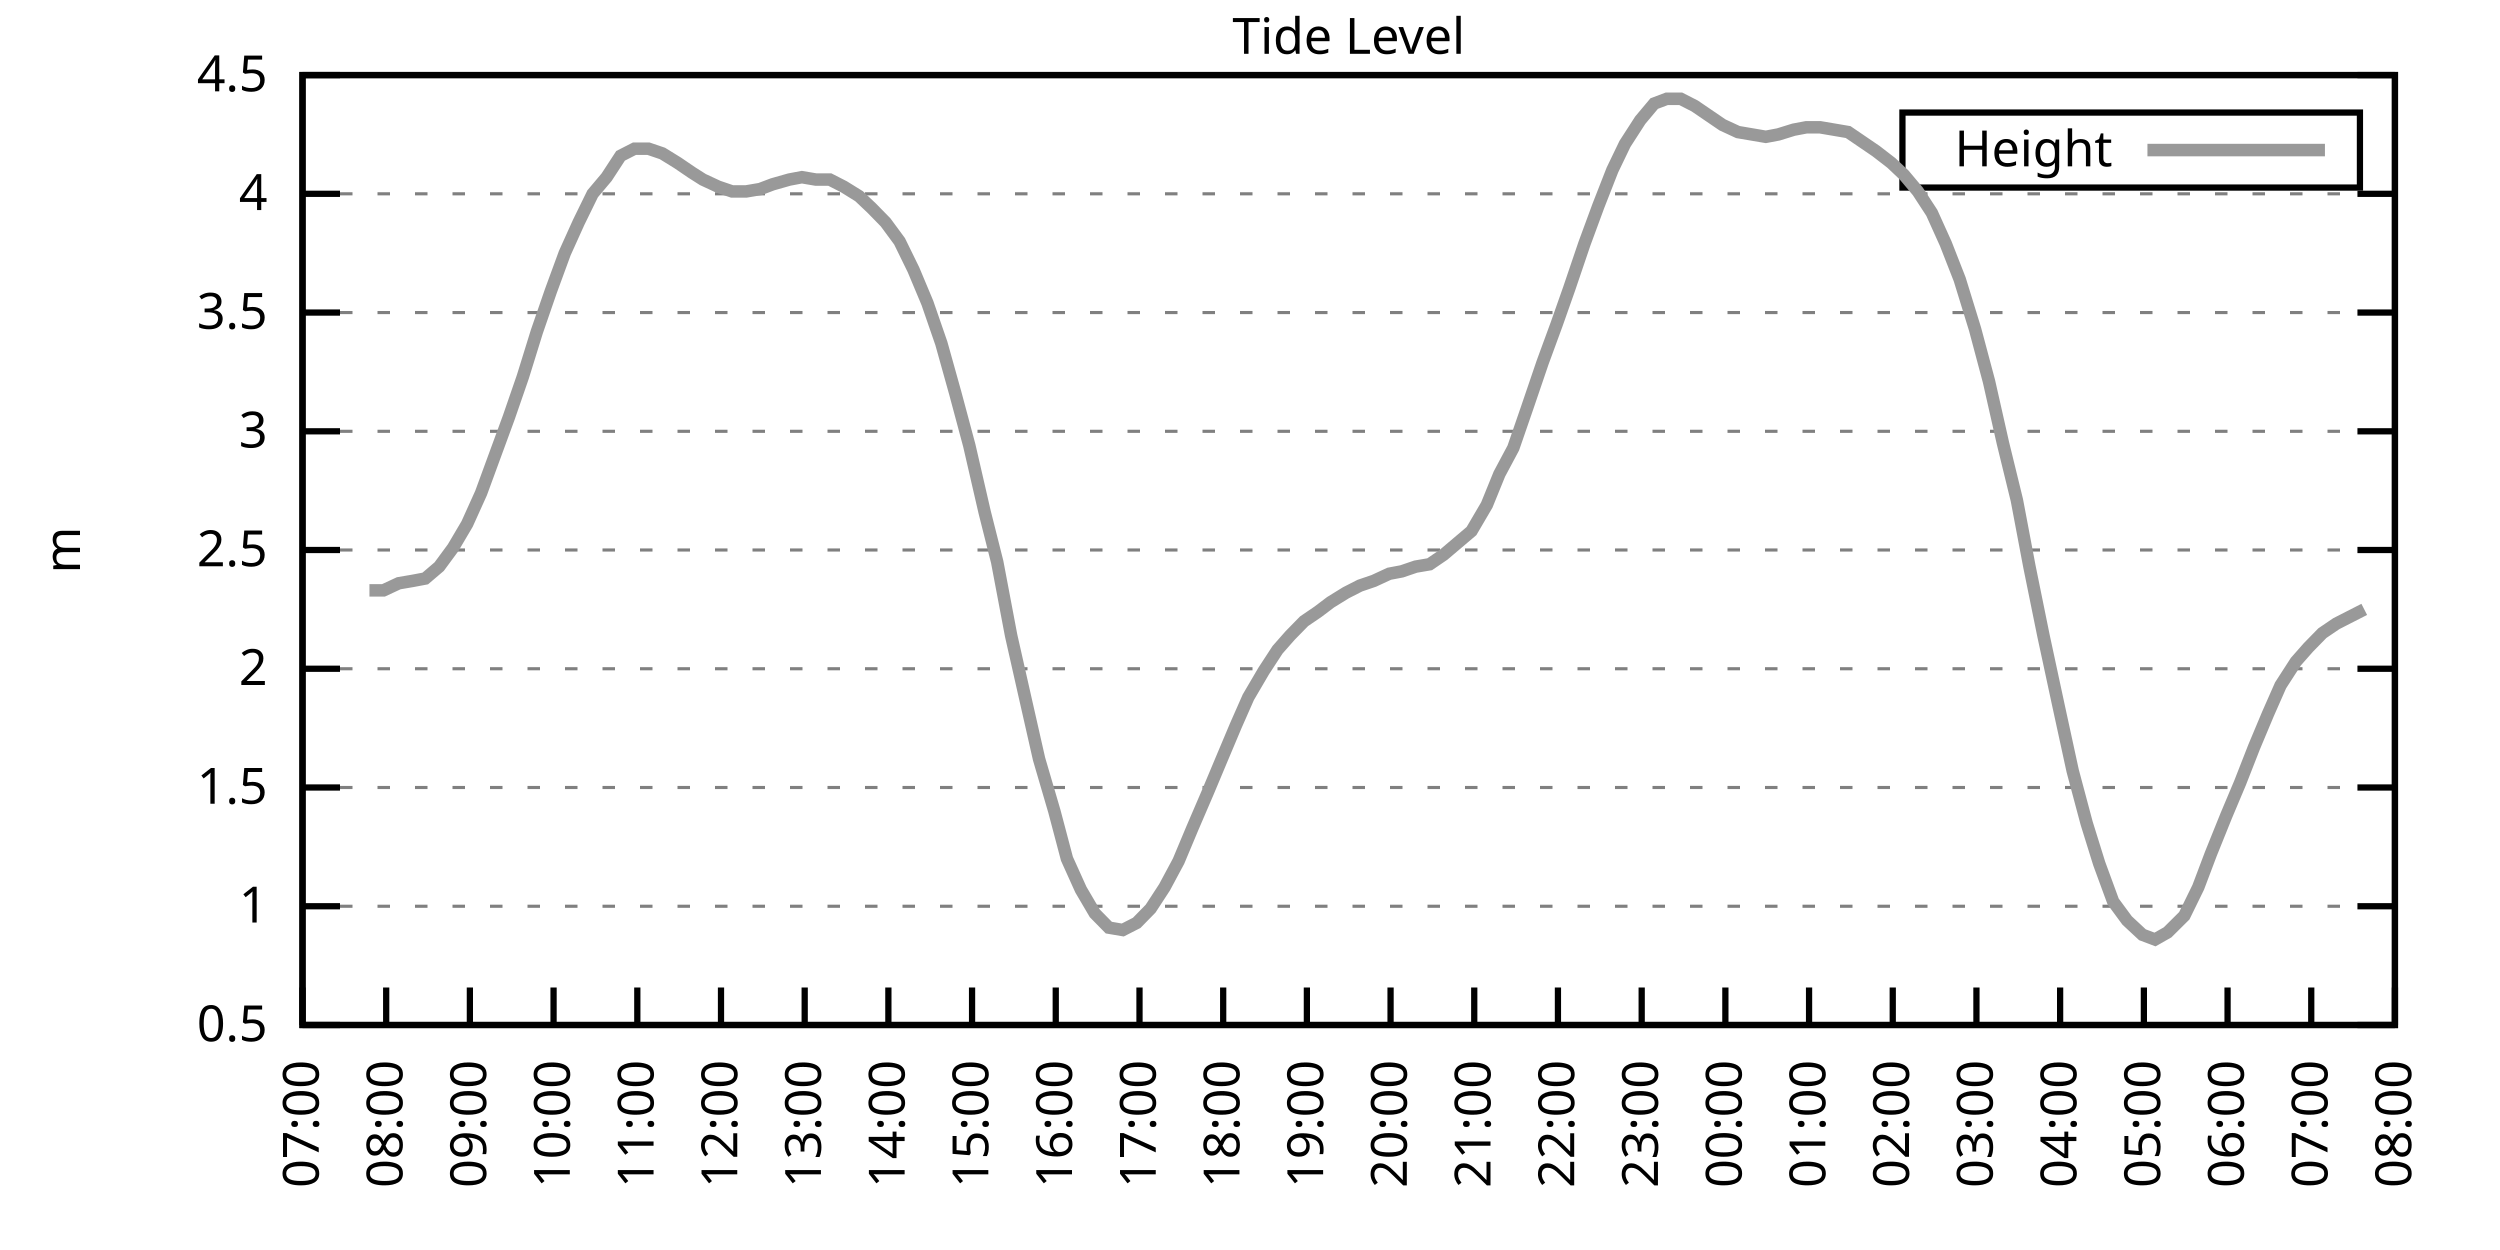
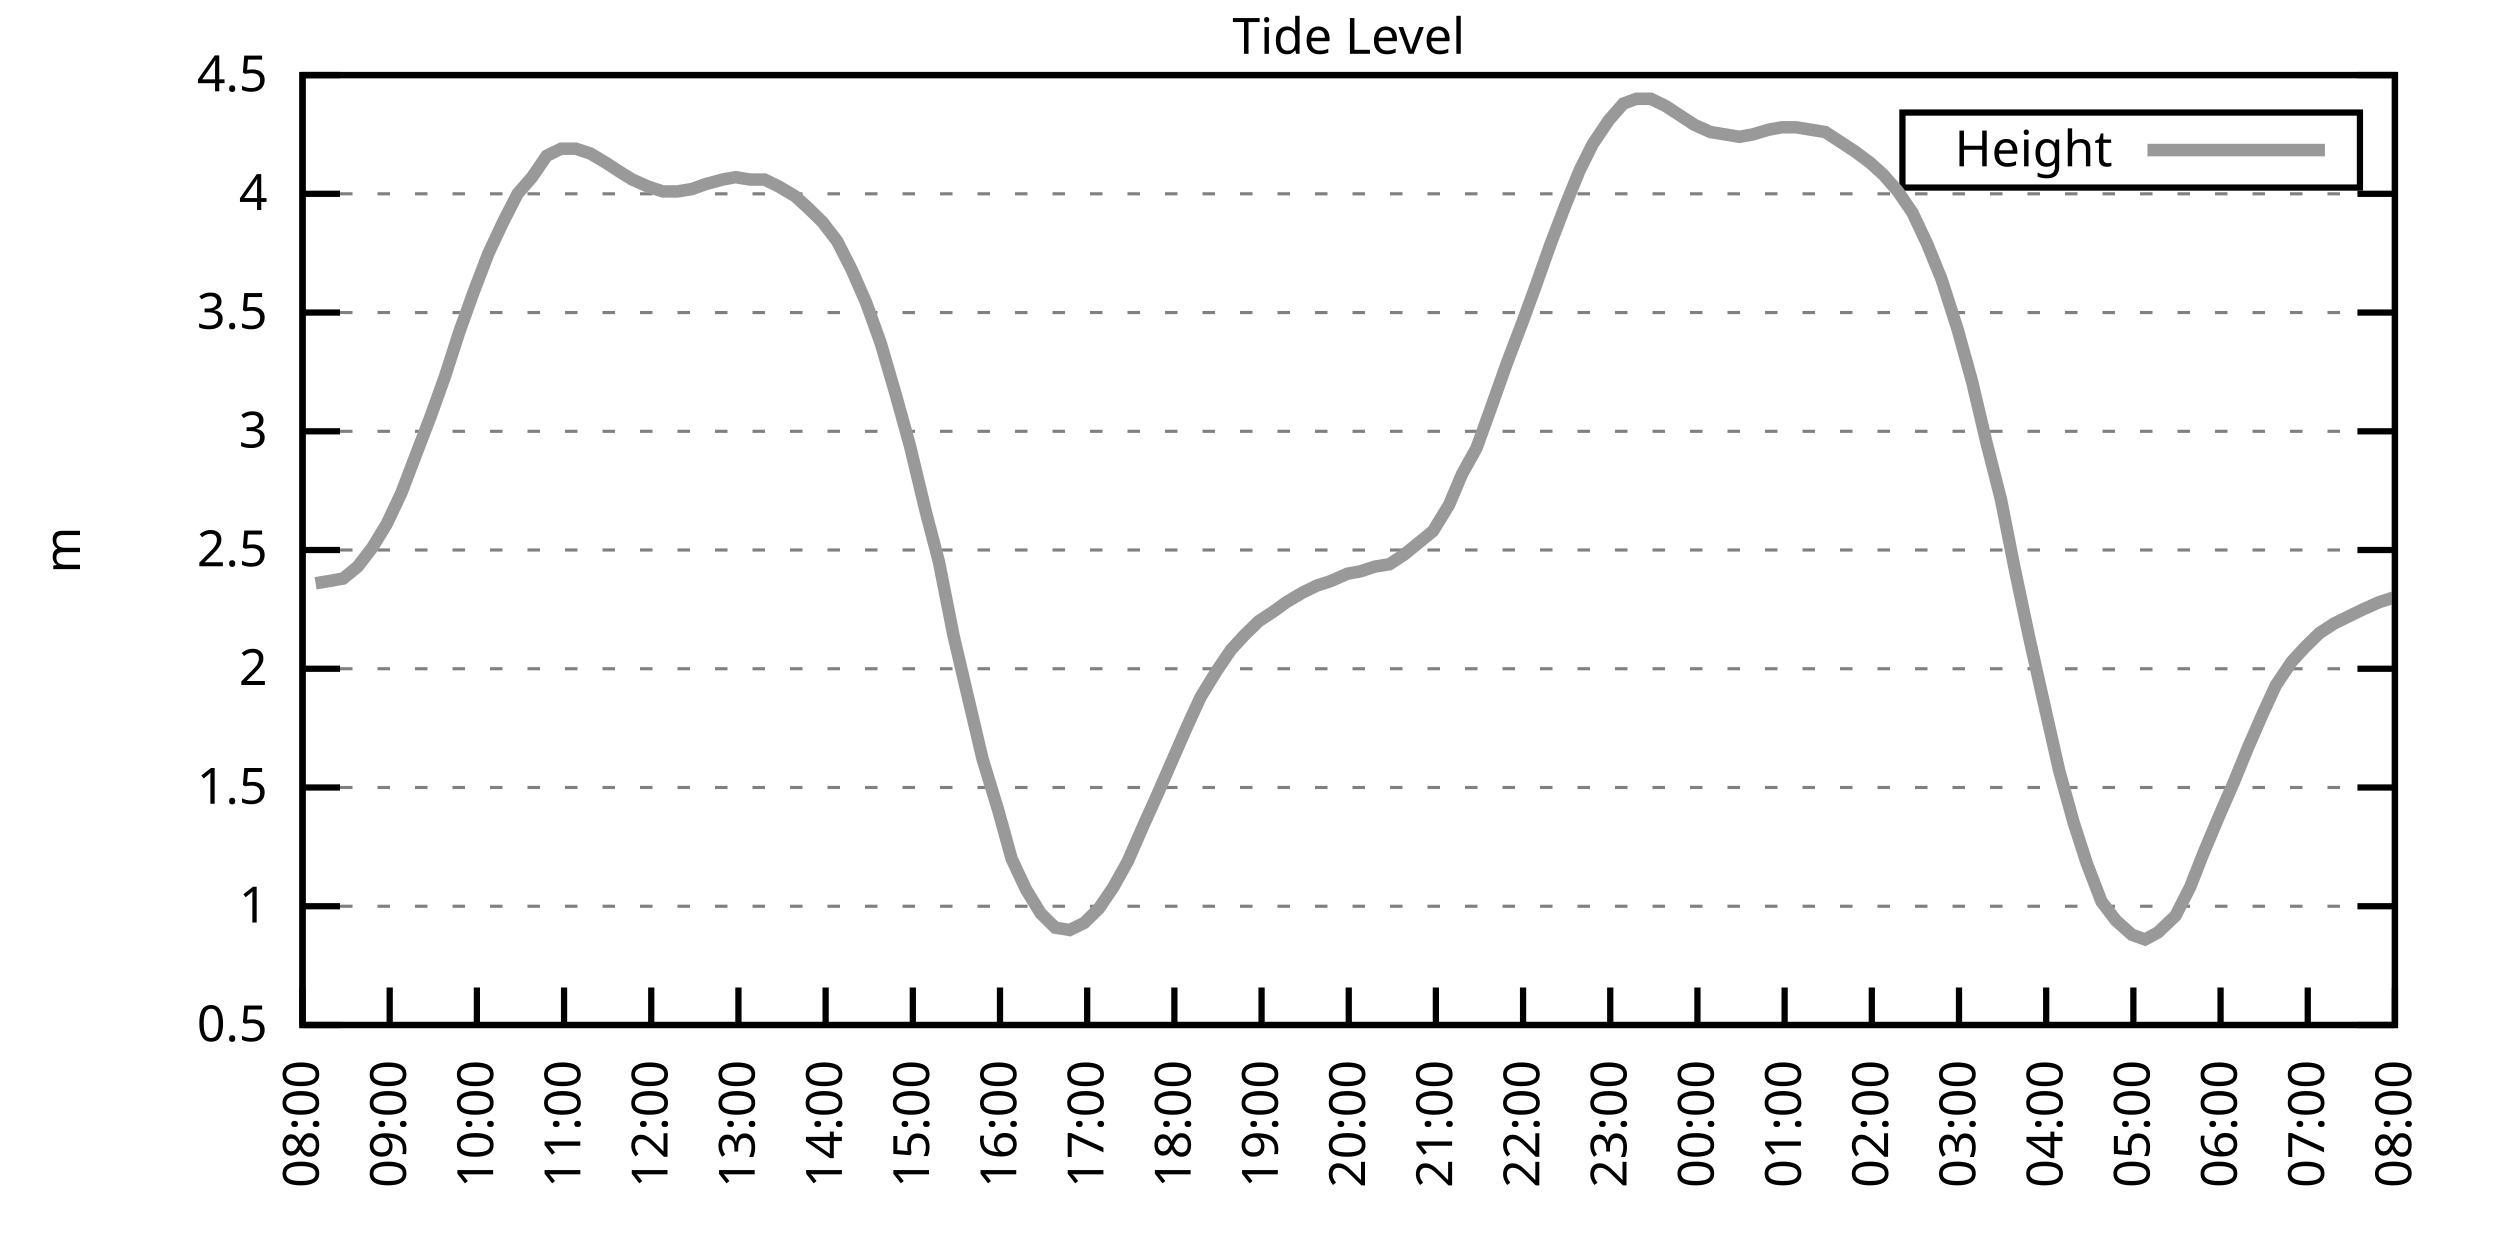
<svg xmlns="http://www.w3.org/2000/svg" xmlns:xlink="http://www.w3.org/1999/xlink" width="400" height="200" viewBox="0 0 400 200">
  <g id="gnuplot_canvas">
    <rect x="0" y="0" width="400" height="200" fill="none" />
    <defs>
      <circle id="gpDot" r="0.5" stroke-width="0.5" stroke="currentColor" />
      <path id="gpPt0" stroke-width="0.333" stroke="currentColor" d="M-1,0 h2 M0,-1 v2" />
      <path id="gpPt1" stroke-width="0.333" stroke="currentColor" d="M-1,-1 L1,1 M1,-1 L-1,1" />
      <path id="gpPt2" stroke-width="0.333" stroke="currentColor" d="M-1,0 L1,0 M0,-1 L0,1 M-1,-1 L1,1 M-1,1 L1,-1" />
      <rect id="gpPt3" stroke-width="0.333" stroke="currentColor" x="-1" y="-1" width="2" height="2" />
      <rect id="gpPt4" stroke-width="0.333" stroke="currentColor" fill="currentColor" x="-1" y="-1" width="2" height="2" />
      <circle id="gpPt5" stroke-width="0.333" stroke="currentColor" cx="0" cy="0" r="1" />
      <use xlink:href="#gpPt5" id="gpPt6" fill="currentColor" stroke="none" />
      <path id="gpPt7" stroke-width="0.333" stroke="currentColor" d="M0,-1.33 L-1.33,0.67 L1.33,0.67 z" />
      <use xlink:href="#gpPt7" id="gpPt8" fill="currentColor" stroke="none" />
      <use xlink:href="#gpPt7" id="gpPt9" stroke="currentColor" transform="rotate(180)" />
      <use xlink:href="#gpPt9" id="gpPt10" fill="currentColor" stroke="none" />
      <use xlink:href="#gpPt3" id="gpPt11" stroke="currentColor" transform="rotate(45)" />
      <use xlink:href="#gpPt11" id="gpPt12" fill="currentColor" stroke="none" />
      <path id="gpPt13" stroke-width="0.333" stroke="currentColor" d="M0,1.330 L1.265,0.411 L0.782,-1.067 L-0.782,-1.076 L-1.265,0.411 z" />
      <use xlink:href="#gpPt13" id="gpPt14" fill="currentColor" stroke="none" />
      <filter id="textbox" filterUnits="objectBoundingBox" x="0" y="0" height="1" width="1">
        <feFlood flood-color="white" flood-opacity="1" result="bgnd" />
        <feComposite in="SourceGraphic" in2="bgnd" operator="atop" />
      </filter>
      <filter id="greybox" filterUnits="objectBoundingBox" x="0" y="0" height="1" width="1">
        <feFlood flood-color="lightgrey" flood-opacity="1" result="grey" />
        <feComposite in="SourceGraphic" in2="grey" operator="atop" />
      </filter>
    </defs>
    <g fill="none" color="white" stroke="currentColor" stroke-width="1.00" stroke-linecap="butt" stroke-linejoin="miter">
</g>
    <g fill="none" color="black" stroke="currentColor" stroke-width="1.00" stroke-linecap="butt" stroke-linejoin="miter">
      <g stroke="none" shape-rendering="crispEdges">
        <polygon fill="rgb(255, 255, 255)" points="48.40,164.00 383.18,164.00 383.18,12.02 48.40,12.02 " />
      </g>
    </g>
    <g fill="none" color="black" stroke="currentColor" stroke-width="1.00" stroke-linecap="butt" stroke-linejoin="miter">
</g>
    <g fill="none" color="black" stroke="black" stroke-width="0.50" stroke-linecap="butt" stroke-linejoin="miter">
</g>
    <g fill="none" color="gray" stroke="currentColor" stroke-width="0.50" stroke-linecap="butt" stroke-linejoin="miter">
      <path stroke="gray" stroke-dasharray="2,4" class="gridline" d="M48.40,164.00 L383.19,164.00  " />
    </g>
    <g fill="none" color="gray" stroke="gray" stroke-width="1.00" stroke-linecap="butt" stroke-linejoin="miter">
</g>
    <g fill="none" color="black" stroke="currentColor" stroke-width="1.00" stroke-linecap="butt" stroke-linejoin="miter">
      <path stroke="black" d="M48.40,164.00 L54.40,164.00 M383.19,164.00 L377.19,164.00  " />
      <g transform="translate(42.80,166.60)" stroke="none" fill="black" font-family="Sans" font-size="8.00" text-anchor="end">
        <text>
          <tspan font-family="Sans"> 0.5</tspan>
        </text>
      </g>
    </g>
    <g fill="none" color="black" stroke="currentColor" stroke-width="1.00" stroke-linecap="butt" stroke-linejoin="miter">
</g>
    <g fill="none" color="black" stroke="black" stroke-width="0.50" stroke-linecap="butt" stroke-linejoin="miter">
</g>
    <g fill="none" color="gray" stroke="currentColor" stroke-width="0.50" stroke-linecap="butt" stroke-linejoin="miter">
      <path stroke="gray" stroke-dasharray="2,4" class="gridline" d="M48.40,145.00 L383.19,145.00  " />
    </g>
    <g fill="none" color="gray" stroke="gray" stroke-width="1.00" stroke-linecap="butt" stroke-linejoin="miter">
</g>
    <g fill="none" color="black" stroke="currentColor" stroke-width="1.00" stroke-linecap="butt" stroke-linejoin="miter">
      <path stroke="black" d="M48.40,145.00 L54.40,145.00 M383.19,145.00 L377.19,145.00  " />
      <g transform="translate(42.80,147.60)" stroke="none" fill="black" font-family="Sans" font-size="8.00" text-anchor="end">
        <text>
          <tspan font-family="Sans"> 1</tspan>
        </text>
      </g>
    </g>
    <g fill="none" color="black" stroke="currentColor" stroke-width="1.00" stroke-linecap="butt" stroke-linejoin="miter">
</g>
    <g fill="none" color="black" stroke="black" stroke-width="0.50" stroke-linecap="butt" stroke-linejoin="miter">
</g>
    <g fill="none" color="gray" stroke="currentColor" stroke-width="0.50" stroke-linecap="butt" stroke-linejoin="miter">
      <path stroke="gray" stroke-dasharray="2,4" class="gridline" d="M48.40,126.00 L383.19,126.00  " />
    </g>
    <g fill="none" color="gray" stroke="gray" stroke-width="1.00" stroke-linecap="butt" stroke-linejoin="miter">
</g>
    <g fill="none" color="black" stroke="currentColor" stroke-width="1.00" stroke-linecap="butt" stroke-linejoin="miter">
      <path stroke="black" d="M48.40,126.00 L54.40,126.00 M383.19,126.00 L377.19,126.00  " />
      <g transform="translate(42.80,128.60)" stroke="none" fill="black" font-family="Sans" font-size="8.00" text-anchor="end">
        <text>
          <tspan font-family="Sans"> 1.5</tspan>
        </text>
      </g>
    </g>
    <g fill="none" color="black" stroke="currentColor" stroke-width="1.00" stroke-linecap="butt" stroke-linejoin="miter">
</g>
    <g fill="none" color="black" stroke="black" stroke-width="0.50" stroke-linecap="butt" stroke-linejoin="miter">
</g>
    <g fill="none" color="gray" stroke="currentColor" stroke-width="0.50" stroke-linecap="butt" stroke-linejoin="miter">
      <path stroke="gray" stroke-dasharray="2,4" class="gridline" d="M48.40,107.00 L383.19,107.00  " />
    </g>
    <g fill="none" color="gray" stroke="gray" stroke-width="1.00" stroke-linecap="butt" stroke-linejoin="miter">
</g>
    <g fill="none" color="black" stroke="currentColor" stroke-width="1.00" stroke-linecap="butt" stroke-linejoin="miter">
      <path stroke="black" d="M48.40,107.00 L54.40,107.00 M383.19,107.00 L377.19,107.00  " />
      <g transform="translate(42.80,109.60)" stroke="none" fill="black" font-family="Sans" font-size="8.00" text-anchor="end">
        <text>
          <tspan font-family="Sans"> 2</tspan>
        </text>
      </g>
    </g>
    <g fill="none" color="black" stroke="currentColor" stroke-width="1.00" stroke-linecap="butt" stroke-linejoin="miter">
</g>
    <g fill="none" color="black" stroke="black" stroke-width="0.50" stroke-linecap="butt" stroke-linejoin="miter">
</g>
    <g fill="none" color="gray" stroke="currentColor" stroke-width="0.50" stroke-linecap="butt" stroke-linejoin="miter">
      <path stroke="gray" stroke-dasharray="2,4" class="gridline" d="M48.40,88.00 L383.19,88.00  " />
    </g>
    <g fill="none" color="gray" stroke="gray" stroke-width="1.00" stroke-linecap="butt" stroke-linejoin="miter">
</g>
    <g fill="none" color="black" stroke="currentColor" stroke-width="1.00" stroke-linecap="butt" stroke-linejoin="miter">
      <path stroke="black" d="M48.40,88.00 L54.40,88.00 M383.19,88.00 L377.19,88.00  " />
      <g transform="translate(42.80,90.60)" stroke="none" fill="black" font-family="Sans" font-size="8.00" text-anchor="end">
        <text>
          <tspan font-family="Sans"> 2.5</tspan>
        </text>
      </g>
    </g>
    <g fill="none" color="black" stroke="currentColor" stroke-width="1.00" stroke-linecap="butt" stroke-linejoin="miter">
</g>
    <g fill="none" color="black" stroke="black" stroke-width="0.50" stroke-linecap="butt" stroke-linejoin="miter">
</g>
    <g fill="none" color="gray" stroke="currentColor" stroke-width="0.50" stroke-linecap="butt" stroke-linejoin="miter">
      <path stroke="gray" stroke-dasharray="2,4" class="gridline" d="M48.40,69.01 L383.19,69.01  " />
    </g>
    <g fill="none" color="gray" stroke="gray" stroke-width="1.00" stroke-linecap="butt" stroke-linejoin="miter">
</g>
    <g fill="none" color="black" stroke="currentColor" stroke-width="1.00" stroke-linecap="butt" stroke-linejoin="miter">
      <path stroke="black" d="M48.40,69.01 L54.40,69.01 M383.19,69.01 L377.19,69.01  " />
      <g transform="translate(42.80,71.61)" stroke="none" fill="black" font-family="Sans" font-size="8.00" text-anchor="end">
        <text>
          <tspan font-family="Sans"> 3</tspan>
        </text>
      </g>
    </g>
    <g fill="none" color="black" stroke="currentColor" stroke-width="1.00" stroke-linecap="butt" stroke-linejoin="miter">
</g>
    <g fill="none" color="black" stroke="black" stroke-width="0.50" stroke-linecap="butt" stroke-linejoin="miter">
</g>
    <g fill="none" color="gray" stroke="currentColor" stroke-width="0.50" stroke-linecap="butt" stroke-linejoin="miter">
      <path stroke="gray" stroke-dasharray="2,4" class="gridline" d="M48.40,50.01 L383.19,50.01  " />
    </g>
    <g fill="none" color="gray" stroke="gray" stroke-width="1.00" stroke-linecap="butt" stroke-linejoin="miter">
</g>
    <g fill="none" color="black" stroke="currentColor" stroke-width="1.00" stroke-linecap="butt" stroke-linejoin="miter">
      <path stroke="black" d="M48.40,50.01 L54.40,50.01 M383.19,50.01 L377.19,50.01  " />
      <g transform="translate(42.80,52.61)" stroke="none" fill="black" font-family="Sans" font-size="8.00" text-anchor="end">
        <text>
          <tspan font-family="Sans"> 3.5</tspan>
        </text>
      </g>
    </g>
    <g fill="none" color="black" stroke="currentColor" stroke-width="1.00" stroke-linecap="butt" stroke-linejoin="miter">
</g>
    <g fill="none" color="black" stroke="black" stroke-width="0.50" stroke-linecap="butt" stroke-linejoin="miter">
</g>
    <g fill="none" color="gray" stroke="currentColor" stroke-width="0.50" stroke-linecap="butt" stroke-linejoin="miter">
      <path stroke="gray" stroke-dasharray="2,4" class="gridline" d="M48.40,31.01 L383.19,31.01  " />
    </g>
    <g fill="none" color="gray" stroke="gray" stroke-width="1.00" stroke-linecap="butt" stroke-linejoin="miter">
</g>
    <g fill="none" color="black" stroke="currentColor" stroke-width="1.00" stroke-linecap="butt" stroke-linejoin="miter">
      <path stroke="black" d="M48.40,31.01 L54.40,31.01 M383.19,31.01 L377.19,31.01  " />
      <g transform="translate(42.80,33.61)" stroke="none" fill="black" font-family="Sans" font-size="8.00" text-anchor="end">
        <text>
          <tspan font-family="Sans"> 4</tspan>
        </text>
      </g>
    </g>
    <g fill="none" color="black" stroke="currentColor" stroke-width="1.00" stroke-linecap="butt" stroke-linejoin="miter">
</g>
    <g fill="none" color="black" stroke="black" stroke-width="0.50" stroke-linecap="butt" stroke-linejoin="miter">
</g>
    <g fill="none" color="gray" stroke="currentColor" stroke-width="0.50" stroke-linecap="butt" stroke-linejoin="miter">
      <path stroke="gray" stroke-dasharray="2,4" class="gridline" d="M48.40,12.01 L383.19,12.01  " />
    </g>
    <g fill="none" color="gray" stroke="gray" stroke-width="1.00" stroke-linecap="butt" stroke-linejoin="miter">
</g>
    <g fill="none" color="black" stroke="currentColor" stroke-width="1.00" stroke-linecap="butt" stroke-linejoin="miter">
      <path stroke="black" d="M48.40,12.01 L54.40,12.01 M383.19,12.01 L377.19,12.01  " />
      <g transform="translate(42.80,14.61)" stroke="none" fill="black" font-family="Sans" font-size="8.00" text-anchor="end">
        <text>
          <tspan font-family="Sans"> 4.5</tspan>
        </text>
      </g>
    </g>
    <g fill="none" color="black" stroke="currentColor" stroke-width="1.00" stroke-linecap="butt" stroke-linejoin="miter">
      <path stroke="black" d="M48.40,164.00 L48.40,158.00  " />
      <g transform="translate(51.00,169.60) rotate(270.00)" stroke="none" fill="black" font-family="Sans" font-size="8.00" text-anchor="end">
        <text>
-           <tspan font-family="Sans">07:00</tspan>
-         </text>
-       </g>
-     </g>
-     <g fill="none" color="black" stroke="currentColor" stroke-width="1.00" stroke-linecap="butt" stroke-linejoin="miter">
-       <path stroke="black" d="M61.79,164.00 L61.79,158.00  " />
-       <g transform="translate(64.39,169.60) rotate(270.00)" stroke="none" fill="black" font-family="Sans" font-size="8.00" text-anchor="end">
-         <text>
          <tspan font-family="Sans">08:00</tspan>
        </text>
      </g>
    </g>
    <g fill="none" color="black" stroke="currentColor" stroke-width="1.00" stroke-linecap="butt" stroke-linejoin="miter">
-       <path stroke="black" d="M75.18,164.00 L75.18,158.00  " />
-       <g transform="translate(77.78,169.60) rotate(270.00)" stroke="none" fill="black" font-family="Sans" font-size="8.00" text-anchor="end">
+       <path stroke="black" d="M62.35,164.00 L62.35,158.00  " />
+       <g transform="translate(64.95,169.60) rotate(270.00)" stroke="none" fill="black" font-family="Sans" font-size="8.00" text-anchor="end">
        <text>
          <tspan font-family="Sans">09:00</tspan>
        </text>
      </g>
    </g>
    <g fill="none" color="black" stroke="currentColor" stroke-width="1.00" stroke-linecap="butt" stroke-linejoin="miter">
-       <path stroke="black" d="M88.57,164.00 L88.57,158.00  " />
-       <g transform="translate(91.17,169.60) rotate(270.00)" stroke="none" fill="black" font-family="Sans" font-size="8.00" text-anchor="end">
+       <path stroke="black" d="M76.30,164.00 L76.30,158.00  " />
+       <g transform="translate(78.90,169.60) rotate(270.00)" stroke="none" fill="black" font-family="Sans" font-size="8.00" text-anchor="end">
        <text>
          <tspan font-family="Sans">10:00</tspan>
        </text>
      </g>
    </g>
    <g fill="none" color="black" stroke="currentColor" stroke-width="1.00" stroke-linecap="butt" stroke-linejoin="miter">
-       <path stroke="black" d="M101.97,164.00 L101.97,158.00  " />
-       <g transform="translate(104.57,169.60) rotate(270.00)" stroke="none" fill="black" font-family="Sans" font-size="8.00" text-anchor="end">
+       <path stroke="black" d="M90.25,164.00 L90.25,158.00  " />
+       <g transform="translate(92.85,169.60) rotate(270.00)" stroke="none" fill="black" font-family="Sans" font-size="8.00" text-anchor="end">
        <text>
          <tspan font-family="Sans">11:00</tspan>
        </text>
      </g>
    </g>
    <g fill="none" color="black" stroke="currentColor" stroke-width="1.00" stroke-linecap="butt" stroke-linejoin="miter">
-       <path stroke="black" d="M115.36,164.00 L115.36,158.00  " />
-       <g transform="translate(117.96,169.60) rotate(270.00)" stroke="none" fill="black" font-family="Sans" font-size="8.00" text-anchor="end">
+       <path stroke="black" d="M104.20,164.00 L104.20,158.00  " />
+       <g transform="translate(106.80,169.60) rotate(270.00)" stroke="none" fill="black" font-family="Sans" font-size="8.00" text-anchor="end">
        <text>
          <tspan font-family="Sans">12:00</tspan>
        </text>
      </g>
    </g>
    <g fill="none" color="black" stroke="currentColor" stroke-width="1.00" stroke-linecap="butt" stroke-linejoin="miter">
-       <path stroke="black" d="M128.75,164.00 L128.75,158.00  " />
-       <g transform="translate(131.35,169.60) rotate(270.00)" stroke="none" fill="black" font-family="Sans" font-size="8.00" text-anchor="end">
+       <path stroke="black" d="M118.15,164.00 L118.15,158.00  " />
+       <g transform="translate(120.75,169.60) rotate(270.00)" stroke="none" fill="black" font-family="Sans" font-size="8.00" text-anchor="end">
        <text>
          <tspan font-family="Sans">13:00</tspan>
        </text>
      </g>
    </g>
    <g fill="none" color="black" stroke="currentColor" stroke-width="1.00" stroke-linecap="butt" stroke-linejoin="miter">
-       <path stroke="black" d="M142.14,164.00 L142.14,158.00  " />
-       <g transform="translate(144.74,169.60) rotate(270.00)" stroke="none" fill="black" font-family="Sans" font-size="8.00" text-anchor="end">
+       <path stroke="black" d="M132.10,164.00 L132.10,158.00  " />
+       <g transform="translate(134.70,169.60) rotate(270.00)" stroke="none" fill="black" font-family="Sans" font-size="8.00" text-anchor="end">
        <text>
          <tspan font-family="Sans">14:00</tspan>
        </text>
      </g>
    </g>
    <g fill="none" color="black" stroke="currentColor" stroke-width="1.00" stroke-linecap="butt" stroke-linejoin="miter">
-       <path stroke="black" d="M155.53,164.00 L155.53,158.00  " />
-       <g transform="translate(158.13,169.60) rotate(270.00)" stroke="none" fill="black" font-family="Sans" font-size="8.00" text-anchor="end">
+       <path stroke="black" d="M146.05,164.00 L146.05,158.00  " />
+       <g transform="translate(148.65,169.60) rotate(270.00)" stroke="none" fill="black" font-family="Sans" font-size="8.00" text-anchor="end">
        <text>
          <tspan font-family="Sans">15:00</tspan>
        </text>
      </g>
    </g>
    <g fill="none" color="black" stroke="currentColor" stroke-width="1.00" stroke-linecap="butt" stroke-linejoin="miter">
-       <path stroke="black" d="M168.92,164.00 L168.92,158.00  " />
-       <g transform="translate(171.52,169.60) rotate(270.00)" stroke="none" fill="black" font-family="Sans" font-size="8.00" text-anchor="end">
+       <path stroke="black" d="M160.00,164.00 L160.00,158.00  " />
+       <g transform="translate(162.60,169.60) rotate(270.00)" stroke="none" fill="black" font-family="Sans" font-size="8.00" text-anchor="end">
        <text>
          <tspan font-family="Sans">16:00</tspan>
        </text>
      </g>
    </g>
    <g fill="none" color="black" stroke="currentColor" stroke-width="1.00" stroke-linecap="butt" stroke-linejoin="miter">
-       <path stroke="black" d="M182.32,164.00 L182.32,158.00  " />
-       <g transform="translate(184.92,169.60) rotate(270.00)" stroke="none" fill="black" font-family="Sans" font-size="8.00" text-anchor="end">
+       <path stroke="black" d="M173.95,164.00 L173.95,158.00  " />
+       <g transform="translate(176.55,169.60) rotate(270.00)" stroke="none" fill="black" font-family="Sans" font-size="8.00" text-anchor="end">
        <text>
          <tspan font-family="Sans">17:00</tspan>
        </text>
      </g>
    </g>
    <g fill="none" color="black" stroke="currentColor" stroke-width="1.00" stroke-linecap="butt" stroke-linejoin="miter">
-       <path stroke="black" d="M195.71,164.00 L195.71,158.00  " />
-       <g transform="translate(198.31,169.60) rotate(270.00)" stroke="none" fill="black" font-family="Sans" font-size="8.00" text-anchor="end">
+       <path stroke="black" d="M187.90,164.00 L187.90,158.00  " />
+       <g transform="translate(190.50,169.60) rotate(270.00)" stroke="none" fill="black" font-family="Sans" font-size="8.00" text-anchor="end">
        <text>
          <tspan font-family="Sans">18:00</tspan>
        </text>
      </g>
    </g>
    <g fill="none" color="black" stroke="currentColor" stroke-width="1.00" stroke-linecap="butt" stroke-linejoin="miter">
-       <path stroke="black" d="M209.10,164.00 L209.10,158.00  " />
-       <g transform="translate(211.70,169.60) rotate(270.00)" stroke="none" fill="black" font-family="Sans" font-size="8.00" text-anchor="end">
+       <path stroke="black" d="M201.85,164.00 L201.85,158.00  " />
+       <g transform="translate(204.45,169.60) rotate(270.00)" stroke="none" fill="black" font-family="Sans" font-size="8.00" text-anchor="end">
        <text>
          <tspan font-family="Sans">19:00</tspan>
        </text>
      </g>
    </g>
    <g fill="none" color="black" stroke="currentColor" stroke-width="1.00" stroke-linecap="butt" stroke-linejoin="miter">
-       <path stroke="black" d="M222.49,164.00 L222.49,158.00  " />
-       <g transform="translate(225.09,169.60) rotate(270.00)" stroke="none" fill="black" font-family="Sans" font-size="8.00" text-anchor="end">
+       <path stroke="black" d="M215.80,164.00 L215.80,158.00  " />
+       <g transform="translate(218.40,169.60) rotate(270.00)" stroke="none" fill="black" font-family="Sans" font-size="8.00" text-anchor="end">
        <text>
          <tspan font-family="Sans">20:00</tspan>
        </text>
      </g>
    </g>
    <g fill="none" color="black" stroke="currentColor" stroke-width="1.00" stroke-linecap="butt" stroke-linejoin="miter">
-       <path stroke="black" d="M235.88,164.00 L235.88,158.00  " />
-       <g transform="translate(238.48,169.60) rotate(270.00)" stroke="none" fill="black" font-family="Sans" font-size="8.00" text-anchor="end">
+       <path stroke="black" d="M229.74,164.00 L229.74,158.00  " />
+       <g transform="translate(232.34,169.60) rotate(270.00)" stroke="none" fill="black" font-family="Sans" font-size="8.00" text-anchor="end">
        <text>
          <tspan font-family="Sans">21:00</tspan>
        </text>
      </g>
    </g>
    <g fill="none" color="black" stroke="currentColor" stroke-width="1.00" stroke-linecap="butt" stroke-linejoin="miter">
-       <path stroke="black" d="M249.27,164.00 L249.27,158.00  " />
-       <g transform="translate(251.87,169.60) rotate(270.00)" stroke="none" fill="black" font-family="Sans" font-size="8.00" text-anchor="end">
+       <path stroke="black" d="M243.69,164.00 L243.69,158.00  " />
+       <g transform="translate(246.29,169.60) rotate(270.00)" stroke="none" fill="black" font-family="Sans" font-size="8.00" text-anchor="end">
        <text>
          <tspan font-family="Sans">22:00</tspan>
        </text>
      </g>
    </g>
    <g fill="none" color="black" stroke="currentColor" stroke-width="1.00" stroke-linecap="butt" stroke-linejoin="miter">
-       <path stroke="black" d="M262.67,164.00 L262.67,158.00  " />
-       <g transform="translate(265.27,169.60) rotate(270.00)" stroke="none" fill="black" font-family="Sans" font-size="8.00" text-anchor="end">
+       <path stroke="black" d="M257.64,164.00 L257.64,158.00  " />
+       <g transform="translate(260.24,169.60) rotate(270.00)" stroke="none" fill="black" font-family="Sans" font-size="8.00" text-anchor="end">
        <text>
          <tspan font-family="Sans">23:00</tspan>
        </text>
      </g>
    </g>
    <g fill="none" color="black" stroke="currentColor" stroke-width="1.00" stroke-linecap="butt" stroke-linejoin="miter">
-       <path stroke="black" d="M276.06,164.00 L276.06,158.00  " />
-       <g transform="translate(278.66,169.60) rotate(270.00)" stroke="none" fill="black" font-family="Sans" font-size="8.00" text-anchor="end">
+       <path stroke="black" d="M271.59,164.00 L271.59,158.00  " />
+       <g transform="translate(274.19,169.60) rotate(270.00)" stroke="none" fill="black" font-family="Sans" font-size="8.00" text-anchor="end">
        <text>
          <tspan font-family="Sans">00:00</tspan>
        </text>
      </g>
    </g>
    <g fill="none" color="black" stroke="currentColor" stroke-width="1.00" stroke-linecap="butt" stroke-linejoin="miter">
-       <path stroke="black" d="M289.45,164.00 L289.45,158.00  " />
-       <g transform="translate(292.05,169.60) rotate(270.00)" stroke="none" fill="black" font-family="Sans" font-size="8.00" text-anchor="end">
+       <path stroke="black" d="M285.54,164.00 L285.54,158.00  " />
+       <g transform="translate(288.14,169.60) rotate(270.00)" stroke="none" fill="black" font-family="Sans" font-size="8.00" text-anchor="end">
        <text>
          <tspan font-family="Sans">01:00</tspan>
        </text>
      </g>
    </g>
    <g fill="none" color="black" stroke="currentColor" stroke-width="1.00" stroke-linecap="butt" stroke-linejoin="miter">
-       <path stroke="black" d="M302.84,164.00 L302.84,158.00  " />
-       <g transform="translate(305.44,169.60) rotate(270.00)" stroke="none" fill="black" font-family="Sans" font-size="8.00" text-anchor="end">
+       <path stroke="black" d="M299.49,164.00 L299.49,158.00  " />
+       <g transform="translate(302.09,169.60) rotate(270.00)" stroke="none" fill="black" font-family="Sans" font-size="8.00" text-anchor="end">
        <text>
          <tspan font-family="Sans">02:00</tspan>
        </text>
      </g>
    </g>
    <g fill="none" color="black" stroke="currentColor" stroke-width="1.00" stroke-linecap="butt" stroke-linejoin="miter">
-       <path stroke="black" d="M316.23,164.00 L316.23,158.00  " />
-       <g transform="translate(318.83,169.60) rotate(270.00)" stroke="none" fill="black" font-family="Sans" font-size="8.00" text-anchor="end">
+       <path stroke="black" d="M313.44,164.00 L313.44,158.00  " />
+       <g transform="translate(316.04,169.60) rotate(270.00)" stroke="none" fill="black" font-family="Sans" font-size="8.00" text-anchor="end">
        <text>
          <tspan font-family="Sans">03:00</tspan>
        </text>
      </g>
    </g>
    <g fill="none" color="black" stroke="currentColor" stroke-width="1.00" stroke-linecap="butt" stroke-linejoin="miter">
-       <path stroke="black" d="M329.62,164.00 L329.62,158.00  " />
-       <g transform="translate(332.22,169.60) rotate(270.00)" stroke="none" fill="black" font-family="Sans" font-size="8.00" text-anchor="end">
+       <path stroke="black" d="M327.39,164.00 L327.39,158.00  " />
+       <g transform="translate(329.99,169.60) rotate(270.00)" stroke="none" fill="black" font-family="Sans" font-size="8.00" text-anchor="end">
        <text>
          <tspan font-family="Sans">04:00</tspan>
        </text>
      </g>
    </g>
    <g fill="none" color="black" stroke="currentColor" stroke-width="1.00" stroke-linecap="butt" stroke-linejoin="miter">
-       <path stroke="black" d="M343.02,164.00 L343.02,158.00  " />
-       <g transform="translate(345.62,169.60) rotate(270.00)" stroke="none" fill="black" font-family="Sans" font-size="8.00" text-anchor="end">
+       <path stroke="black" d="M341.34,164.00 L341.34,158.00  " />
+       <g transform="translate(343.94,169.60) rotate(270.00)" stroke="none" fill="black" font-family="Sans" font-size="8.00" text-anchor="end">
        <text>
          <tspan font-family="Sans">05:00</tspan>
        </text>
      </g>
    </g>
    <g fill="none" color="black" stroke="currentColor" stroke-width="1.00" stroke-linecap="butt" stroke-linejoin="miter">
-       <path stroke="black" d="M356.41,164.00 L356.41,158.00  " />
-       <g transform="translate(359.01,169.60) rotate(270.00)" stroke="none" fill="black" font-family="Sans" font-size="8.00" text-anchor="end">
+       <path stroke="black" d="M355.29,164.00 L355.29,158.00  " />
+       <g transform="translate(357.89,169.60) rotate(270.00)" stroke="none" fill="black" font-family="Sans" font-size="8.00" text-anchor="end">
        <text>
          <tspan font-family="Sans">06:00</tspan>
        </text>
      </g>
    </g>
    <g fill="none" color="black" stroke="currentColor" stroke-width="1.00" stroke-linecap="butt" stroke-linejoin="miter">
-       <path stroke="black" d="M369.80,164.00 L369.80,158.00  " />
-       <g transform="translate(372.40,169.60) rotate(270.00)" stroke="none" fill="black" font-family="Sans" font-size="8.00" text-anchor="end">
+       <path stroke="black" d="M369.24,164.00 L369.24,158.00  " />
+       <g transform="translate(371.84,169.60) rotate(270.00)" stroke="none" fill="black" font-family="Sans" font-size="8.00" text-anchor="end">
        <text>
          <tspan font-family="Sans">07:00</tspan>
        </text>
      </g>
    </g>
    <g fill="none" color="black" stroke="currentColor" stroke-width="1.00" stroke-linecap="butt" stroke-linejoin="miter">
      <path stroke="black" d="M383.19,164.00 L383.19,158.00  " />
      <g transform="translate(385.79,169.60) rotate(270.00)" stroke="none" fill="black" font-family="Sans" font-size="8.00" text-anchor="end">
        <text>
          <tspan font-family="Sans">08:00</tspan>
        </text>
      </g>
    </g>
    <g fill="none" color="black" stroke="currentColor" stroke-width="1.00" stroke-linecap="butt" stroke-linejoin="miter">
</g>
    <g fill="none" color="black" stroke="currentColor" stroke-width="1.00" stroke-linecap="butt" stroke-linejoin="miter">
      <path stroke="black" d="M48.40,12.01 L48.40,164.00 L383.19,164.00 L383.19,12.01 L48.40,12.01 Z  " />
    </g>
    <g fill="none" color="black" stroke="currentColor" stroke-width="1.00" stroke-linecap="butt" stroke-linejoin="miter">
</g>
    <g fill="none" color="black" stroke="currentColor" stroke-width="1.00" stroke-linecap="butt" stroke-linejoin="miter">
      <path stroke="black" d="M304.39,30.01 L304.39,18.01 L377.59,18.01 L377.59,30.01 L304.39,30.01 Z  " />
    </g>
    <g id="Tide_level_plot_1">
      <g fill="none" color="white" stroke="black" stroke-width="2.00" stroke-linecap="butt" stroke-linejoin="miter">
</g>
      <g fill="none" color="black" stroke="currentColor" stroke-width="2.00" stroke-linecap="butt" stroke-linejoin="miter">
        <g transform="translate(337.99,26.61)" stroke="none" fill="black" font-family="Sans" font-size="8.00" text-anchor="end">
          <text>
            <tspan font-family="Sans">Height</tspan>
          </text>
        </g>
      </g>
      <g fill="none" color="black" stroke="currentColor" stroke-width="2.00" stroke-linecap="butt" stroke-linejoin="miter">
-         <path stroke="rgb(153, 153, 153)" d="M343.59,24.01 L371.99,24.01 M59.11,94.46 L61.35,94.46 L63.80,93.32 L66.03,92.94 L68.04,92.56 L70.27,90.66   L72.50,87.63 L74.74,83.83 L76.97,78.89 L79.20,72.81 L81.43,66.73 L83.66,60.27 L85.90,53.05 L88.13,46.59   L90.36,40.51 L92.59,35.57 L94.82,31.01 L97.06,28.35 L99.29,24.93 L101.52,23.79 L103.75,23.79 L105.98,24.55   L108.44,26.07 L110.67,27.59 L112.46,28.73 L114.91,29.87 L117.14,30.63 L119.38,30.63 L121.61,30.25 L123.62,29.49   L126.29,28.73 L128.30,28.35 L130.54,28.73 L132.77,28.73 L135.00,29.87 L137.45,31.39 L139.46,33.29 L141.69,35.57   L143.93,38.61 L146.16,43.17 L148.39,48.49 L150.62,54.95 L152.85,62.93 L155.09,71.29 L157.54,81.93 L159.55,89.90   L161.78,101.68 L164.01,111.56 L166.25,121.44 L168.70,129.80 L170.71,137.40 L172.94,142.34 L175.17,146.14 L177.41,148.42   L179.64,148.80 L181.87,147.66 L184.10,145.38 L186.33,141.96 L188.57,137.78 L190.80,132.46 L193.25,126.76 L195.48,121.44   L197.72,116.12 L199.73,111.56 L202.18,107.38 L204.41,103.96 L206.42,101.68 L208.65,99.40 L210.88,97.88 L212.89,96.36   L215.35,94.84 L217.58,93.70 L219.81,92.94 L222.27,91.80 L224.28,91.42 L226.51,90.66 L228.74,90.28 L230.97,88.76   L233.20,86.87 L235.44,84.97 L237.89,80.79 L239.90,75.85 L242.13,71.67 L244.36,65.21 L246.82,57.99 L249.05,51.91   L251.06,46.21 L253.51,38.99 L255.75,32.91 L257.98,27.21 L259.99,23.03 L262.44,19.23 L264.67,16.57 L266.68,15.81   L268.92,15.81 L271.15,16.95 L273.38,18.47 L275.61,19.99 L278.07,21.13 L280.30,21.51 L282.53,21.89 L284.54,21.51   L286.99,20.75 L289.00,20.37 L291.23,20.37 L293.47,20.75 L295.70,21.13 L297.93,22.65 L300.16,24.17 L302.62,26.07   L304.63,27.97 L306.86,30.63 L309.09,34.05 L311.32,38.99 L313.55,44.69 L316.01,52.67 L318.24,61.03 L320.47,70.91   L322.70,80.03 L324.71,90.66 L326.95,101.68 L329.40,113.08 L331.63,123.34 L333.86,131.70 L335.87,138.16 L338.10,144.24   L340.34,147.28 L342.79,149.56 L344.80,150.32 L346.81,149.18 L349.49,146.52 L351.72,141.96 L353.73,136.64 L356.18,130.56   L358.42,125.24 L360.65,119.54 L362.88,114.22 L364.89,109.66 L367.34,105.86 L369.35,103.58 L371.58,101.30 L373.82,99.78   L376.05,98.64 L378.28,97.50  " />
+         <path stroke="rgb(153, 153, 153)" d="M343.59,24.01 L371.99,24.01 M50.49,93.32 L52.82,92.94 L54.91,92.56 L57.23,90.66 L59.56,87.63 L61.88,83.83   L64.21,78.89 L66.53,72.81 L68.86,66.73 L71.18,60.27 L73.51,53.05 L75.83,46.59 L78.16,40.51 L80.48,35.57   L82.81,31.01 L85.13,28.35 L87.46,24.93 L89.78,23.79 L92.11,23.79 L94.43,24.55 L96.99,26.07 L99.32,27.59   L101.18,28.73 L103.73,29.87 L106.06,30.63 L108.38,30.63 L110.71,30.25 L112.80,29.49 L115.59,28.73 L117.68,28.35   L120.01,28.73 L122.33,28.73 L124.66,29.87 L127.22,31.39 L129.31,33.29 L131.63,35.57 L133.96,38.61 L136.28,43.17   L138.61,48.49 L140.93,54.95 L143.26,62.93 L145.58,71.29 L148.14,81.93 L150.23,89.90 L152.56,101.68 L154.88,111.56   L157.21,121.44 L159.76,129.80 L161.86,137.40 L164.18,142.34 L166.51,146.14 L168.83,148.42 L171.16,148.80 L173.48,147.66   L175.81,145.38 L178.13,141.96 L180.46,137.78 L182.78,132.46 L185.34,126.76 L187.66,121.44 L189.99,116.12 L192.08,111.56   L194.64,107.38 L196.96,103.96 L199.06,101.68 L201.38,99.40 L203.71,97.88 L205.80,96.36 L208.36,94.84 L210.68,93.70   L213.01,92.94 L215.56,91.80 L217.65,91.42 L219.98,90.66 L222.30,90.28 L224.63,88.76 L226.95,86.87 L229.28,84.97   L231.84,80.79 L233.93,75.85 L236.25,71.67 L238.58,65.21 L241.14,57.99 L243.46,51.91 L245.55,46.21 L248.11,38.99   L250.44,32.91 L252.76,27.21 L254.85,23.03 L257.41,19.23 L259.74,16.57 L261.83,15.81 L264.15,15.81 L266.48,16.95   L268.80,18.47 L271.13,19.99 L273.69,21.13 L276.01,21.51 L278.34,21.89 L280.43,21.51 L282.99,20.75 L285.08,20.37   L287.40,20.37 L289.73,20.75 L292.05,21.13 L294.38,22.65 L296.70,24.17 L299.26,26.07 L301.35,27.97 L303.68,30.63   L306.00,34.05 L308.33,38.99 L310.65,44.69 L313.21,52.67 L315.53,61.03 L317.86,70.91 L320.18,80.03 L322.28,90.66   L324.60,101.68 L327.16,113.08 L329.48,123.34 L331.81,131.70 L333.90,138.16 L336.23,144.24 L338.55,147.28 L341.11,149.56   L343.20,150.32 L345.29,149.18 L348.08,146.52 L350.41,141.96 L352.50,136.64 L355.06,130.56 L357.38,125.24 L359.71,119.54   L362.03,114.22 L364.13,109.66 L366.68,105.86 L368.78,103.58 L371.10,101.30 L373.43,99.78 L375.75,98.64 L378.08,97.50   L380.63,96.36 L382.96,95.60  " />
      </g>
    </g>
    <g fill="none" color="black" stroke="currentColor" stroke-width="2.00" stroke-linecap="butt" stroke-linejoin="miter">
</g>
    <g fill="none" color="black" stroke="black" stroke-width="1.00" stroke-linecap="butt" stroke-linejoin="miter">
</g>
    <g fill="none" color="black" stroke="currentColor" stroke-width="1.00" stroke-linecap="butt" stroke-linejoin="miter">
      <path stroke="black" d="M48.40,12.01 L48.40,164.00 L383.19,164.00 L383.19,12.01 L48.40,12.01 Z  " />
      <g transform="translate(12.80,88.01) rotate(270.00)" stroke="none" fill="black" font-family="Sans" font-size="8.00" text-anchor="middle">
        <text>
          <tspan font-family="Sans">m</tspan>
        </text>
      </g>
    </g>
    <g fill="none" color="black" stroke="currentColor" stroke-width="1.00" stroke-linecap="butt" stroke-linejoin="miter">
</g>
    <g fill="none" color="black" stroke="currentColor" stroke-width="1.00" stroke-linecap="butt" stroke-linejoin="miter">
      <g transform="translate(215.79,8.61)" stroke="none" fill="black" font-family="Sans" font-size="8.00" text-anchor="middle">
        <text>
          <tspan font-family="Sans">Tide Level</tspan>
        </text>
      </g>
    </g>
    <g fill="none" color="black" stroke="currentColor" stroke-width="1.00" stroke-linecap="butt" stroke-linejoin="miter">
</g>
  </g>
</svg>
